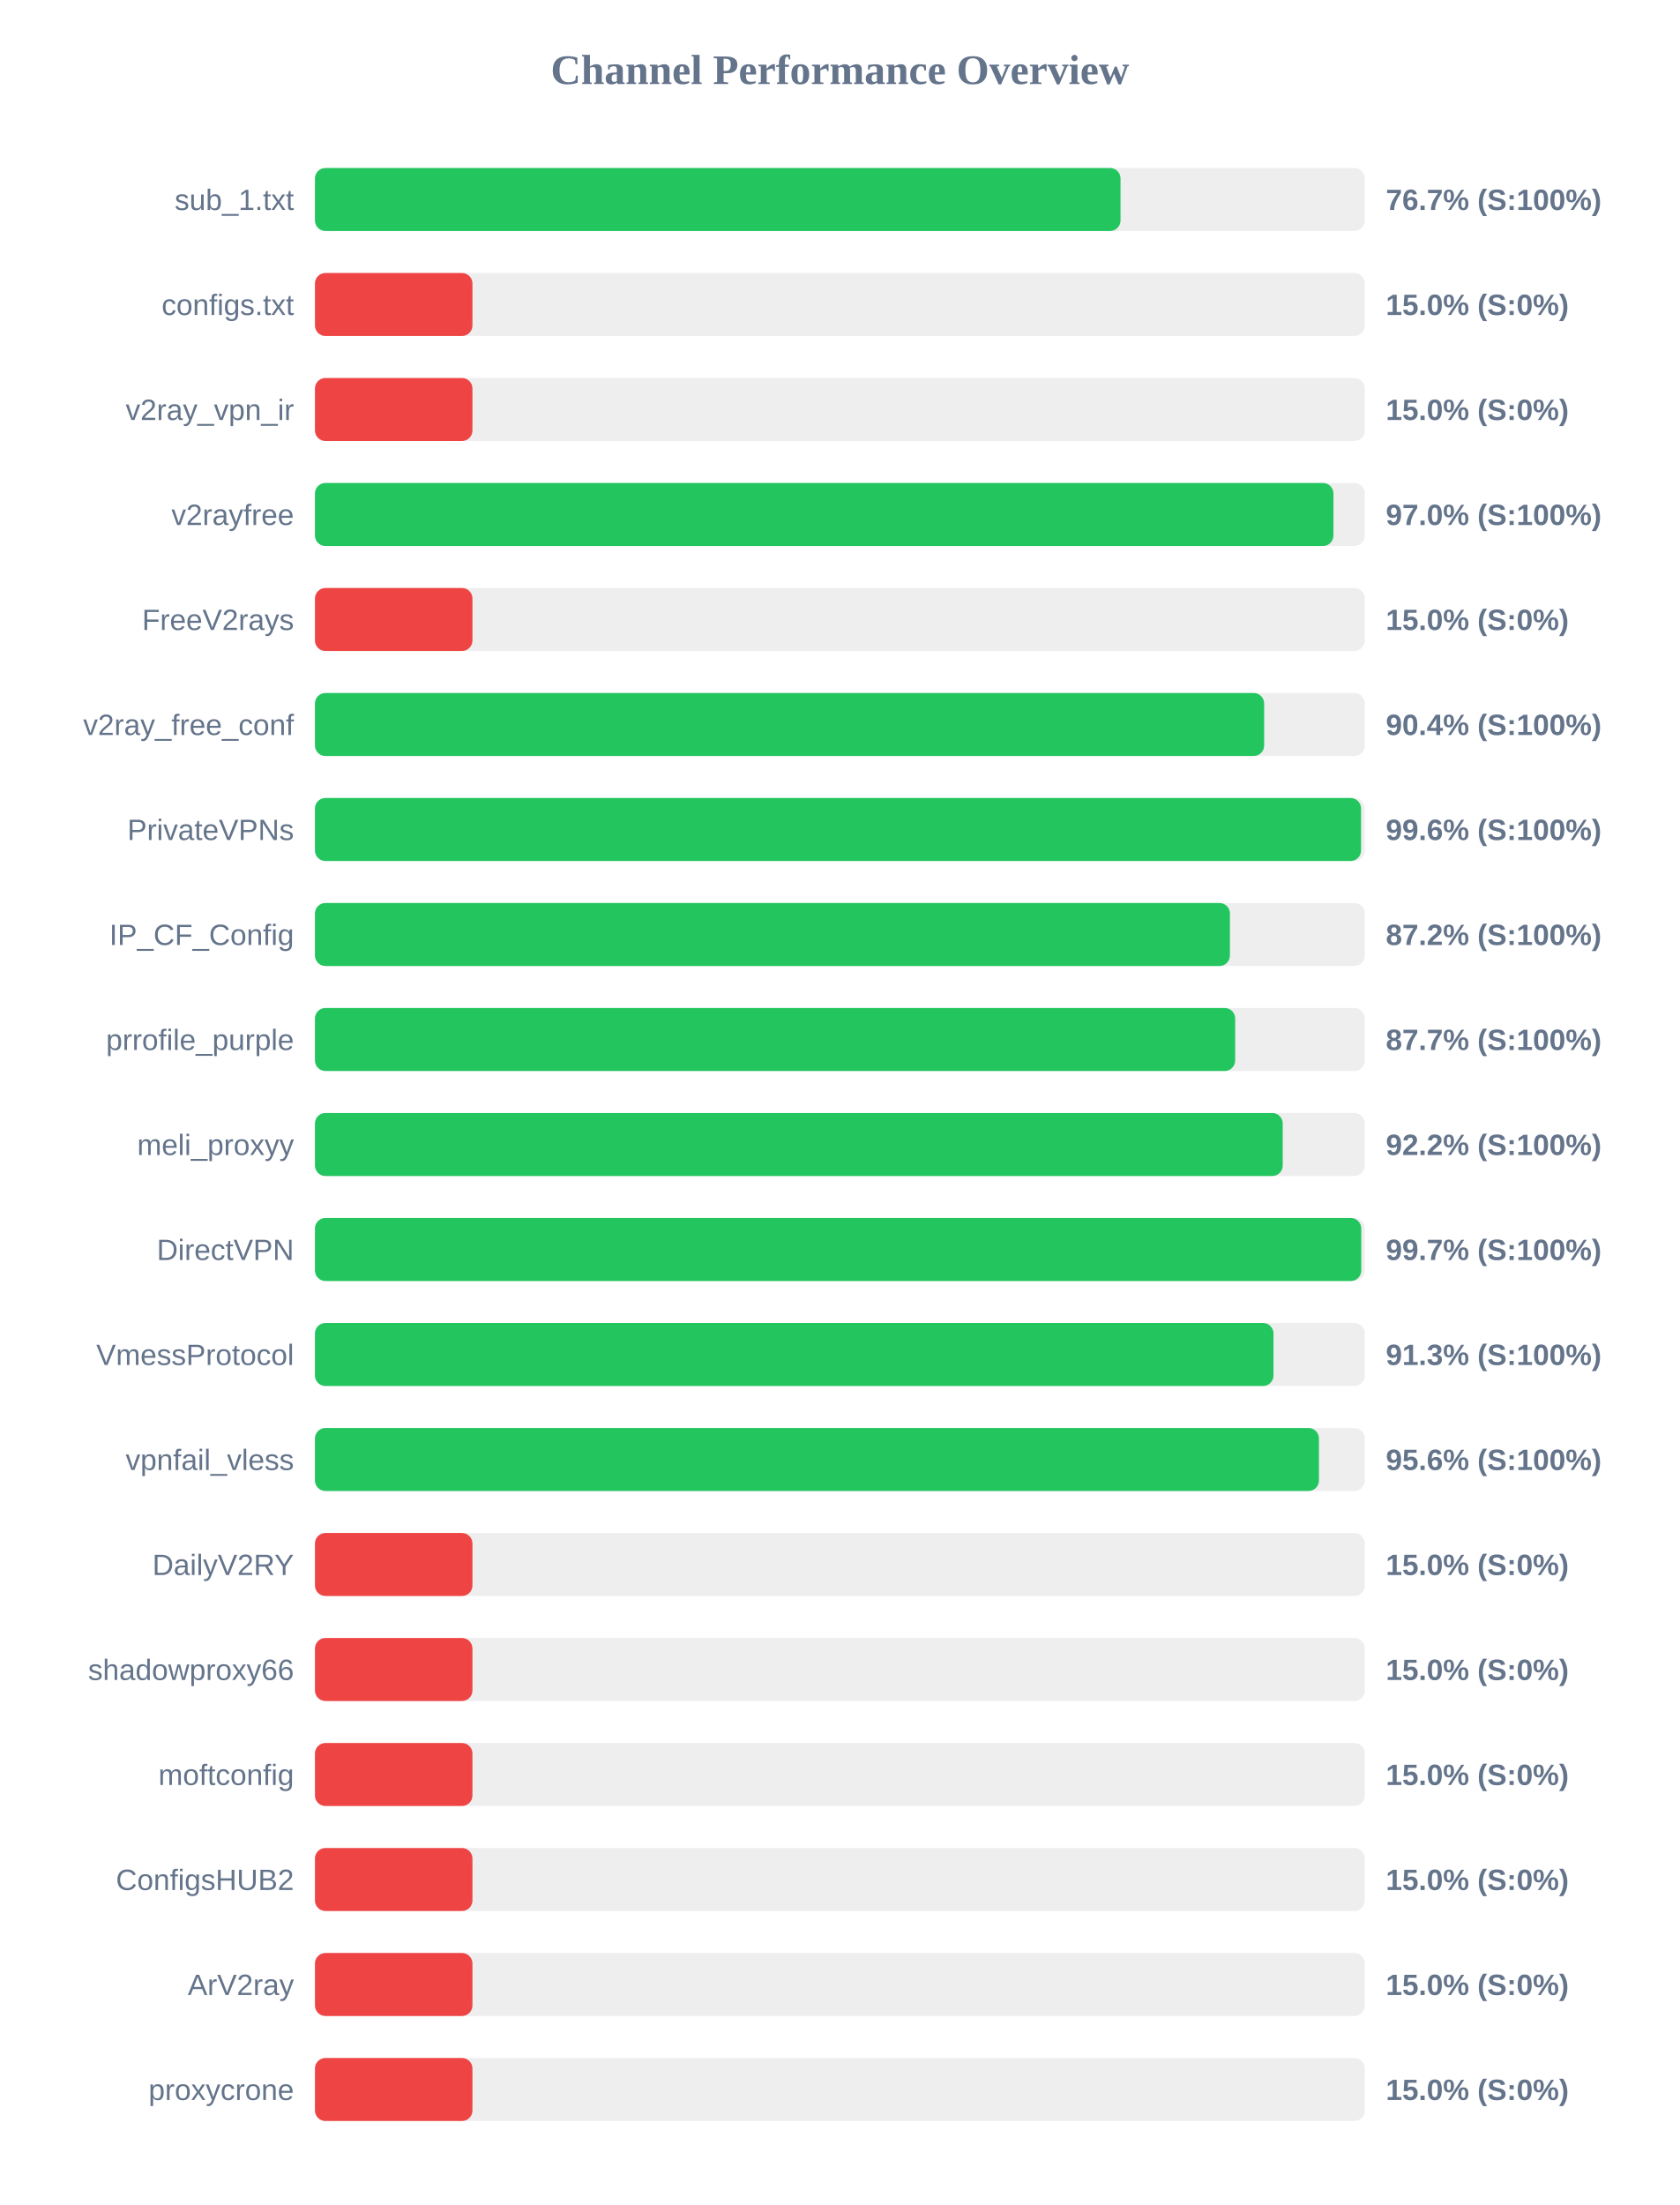
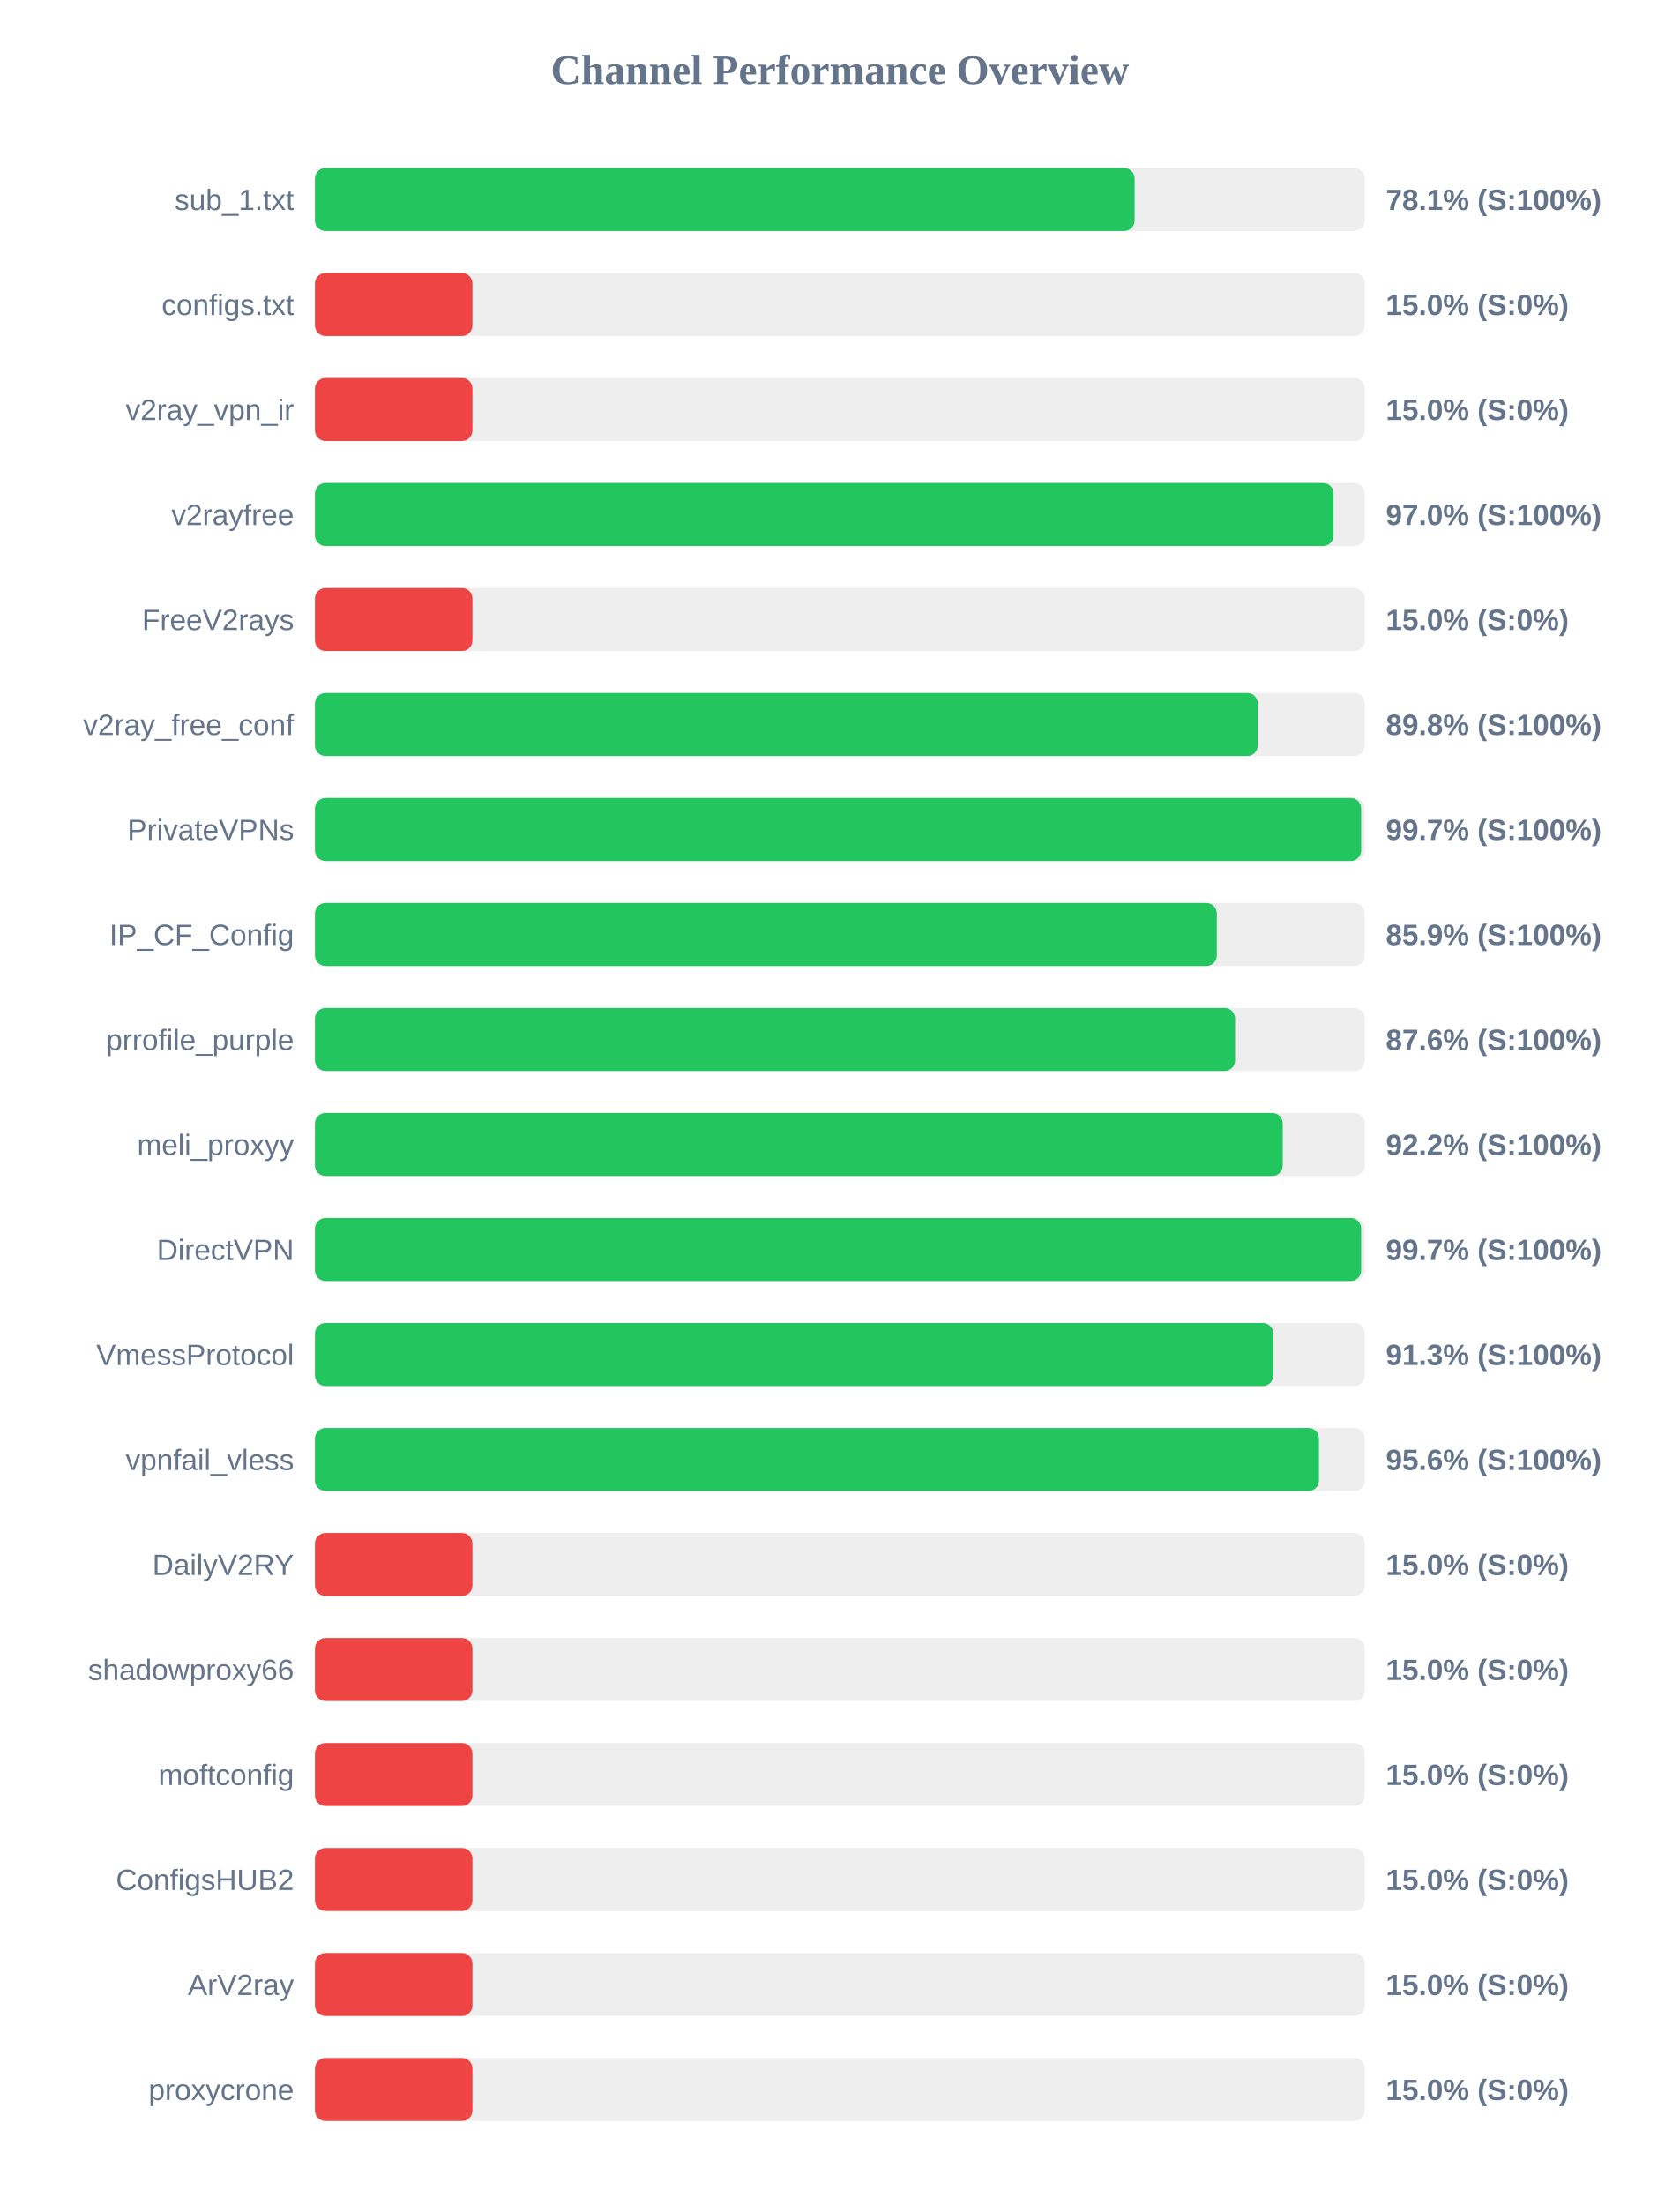
<svg xmlns="http://www.w3.org/2000/svg" width="800" height="1050" version="1.1">
  <style>
        .row { font: 14px Arial; fill: #64748b; }
        .score { font: bold 14px Arial; fill: #64748b; }
    </style>
  <text x="400" y="40" text-anchor="middle" font-size="20px" font-weight="bold" fill="#64748b">Channel Performance Overview</text>
  <rect x="150" y="80" width="500" height="30" fill="#eee" rx="5" />
-   <rect x="150" y="80" width="383.65" height="30" fill="#22c55e" rx="5" />
+   <rect x="150" y="80" width="390.35" height="30" fill="#22c55e" rx="5" />
  <text x="140" y="100" text-anchor="end" class="row">sub_1.txt</text>
-   <text x="660" y="100" text-anchor="start" class="score">76.7% (S:100%)</text>
+   <text x="660" y="100" text-anchor="start" class="score">78.1% (S:100%)</text>
  <rect x="150" y="130" width="500" height="30" fill="#eee" rx="5" />
  <rect x="150" y="130" width="75.0" height="30" fill="#ef4444" rx="5" />
  <text x="140" y="150" text-anchor="end" class="row">configs.txt</text>
  <text x="660" y="150" text-anchor="start" class="score">15.0% (S:0%)</text>
  <rect x="150" y="180" width="500" height="30" fill="#eee" rx="5" />
  <rect x="150" y="180" width="75.0" height="30" fill="#ef4444" rx="5" />
  <text x="140" y="200" text-anchor="end" class="row">v2ray_vpn_ir</text>
  <text x="660" y="200" text-anchor="start" class="score">15.0% (S:0%)</text>
  <rect x="150" y="230" width="500" height="30" fill="#eee" rx="5" />
-   <rect x="150" y="230" width="485.05" height="30" fill="#22c55e" rx="5" />
+   <rect x="150" y="230" width="485.1" height="30" fill="#22c55e" rx="5" />
  <text x="140" y="250" text-anchor="end" class="row">v2rayfree</text>
  <text x="660" y="250" text-anchor="start" class="score">97.0% (S:100%)</text>
  <rect x="150" y="280" width="500" height="30" fill="#eee" rx="5" />
  <rect x="150" y="280" width="75.0" height="30" fill="#ef4444" rx="5" />
  <text x="140" y="300" text-anchor="end" class="row">FreeV2rays</text>
  <text x="660" y="300" text-anchor="start" class="score">15.0% (S:0%)</text>
  <rect x="150" y="330" width="500" height="30" fill="#eee" rx="5" />
-   <rect x="150" y="330" width="452.05" height="30" fill="#22c55e" rx="5" />
+   <rect x="150" y="330" width="449.0" height="30" fill="#22c55e" rx="5" />
  <text x="140" y="350" text-anchor="end" class="row">v2ray_free_conf</text>
-   <text x="660" y="350" text-anchor="start" class="score">90.4% (S:100%)</text>
+   <text x="660" y="350" text-anchor="start" class="score">89.8% (S:100%)</text>
  <rect x="150" y="380" width="500" height="30" fill="#eee" rx="5" />
-   <rect x="150" y="380" width="498.2" height="30" fill="#22c55e" rx="5" />
+   <rect x="150" y="380" width="498.25" height="30" fill="#22c55e" rx="5" />
  <text x="140" y="400" text-anchor="end" class="row">PrivateVPNs</text>
-   <text x="660" y="400" text-anchor="start" class="score">99.6% (S:100%)</text>
+   <text x="660" y="400" text-anchor="start" class="score">99.7% (S:100%)</text>
  <rect x="150" y="430" width="500" height="30" fill="#eee" rx="5" />
-   <rect x="150" y="430" width="435.75" height="30" fill="#22c55e" rx="5" />
+   <rect x="150" y="430" width="429.5" height="30" fill="#22c55e" rx="5" />
  <text x="140" y="450" text-anchor="end" class="row">IP_CF_Config</text>
-   <text x="660" y="450" text-anchor="start" class="score">87.2% (S:100%)</text>
+   <text x="660" y="450" text-anchor="start" class="score">85.9% (S:100%)</text>
  <rect x="150" y="480" width="500" height="30" fill="#eee" rx="5" />
-   <rect x="150" y="480" width="438.25" height="30" fill="#22c55e" rx="5" />
+   <rect x="150" y="480" width="438.2" height="30" fill="#22c55e" rx="5" />
  <text x="140" y="500" text-anchor="end" class="row">prrofile_purple</text>
-   <text x="660" y="500" text-anchor="start" class="score">87.7% (S:100%)</text>
+   <text x="660" y="500" text-anchor="start" class="score">87.6% (S:100%)</text>
  <rect x="150" y="530" width="500" height="30" fill="#eee" rx="5" />
  <rect x="150" y="530" width="460.9" height="30" fill="#22c55e" rx="5" />
  <text x="140" y="550" text-anchor="end" class="row">meli_proxyy</text>
  <text x="660" y="550" text-anchor="start" class="score">92.2% (S:100%)</text>
  <rect x="150" y="580" width="500" height="30" fill="#eee" rx="5" />
-   <rect x="150" y="580" width="498.3" height="30" fill="#22c55e" rx="5" />
+   <rect x="150" y="580" width="498.25" height="30" fill="#22c55e" rx="5" />
  <text x="140" y="600" text-anchor="end" class="row">DirectVPN</text>
  <text x="660" y="600" text-anchor="start" class="score">99.7% (S:100%)</text>
  <rect x="150" y="630" width="500" height="30" fill="#eee" rx="5" />
-   <rect x="150" y="630" width="456.5" height="30" fill="#22c55e" rx="5" />
+   <rect x="150" y="630" width="456.4" height="30" fill="#22c55e" rx="5" />
  <text x="140" y="650" text-anchor="end" class="row">VmessProtocol</text>
  <text x="660" y="650" text-anchor="start" class="score">91.3% (S:100%)</text>
  <rect x="150" y="680" width="500" height="30" fill="#eee" rx="5" />
  <rect x="150" y="680" width="478.15" height="30" fill="#22c55e" rx="5" />
  <text x="140" y="700" text-anchor="end" class="row">vpnfail_vless</text>
  <text x="660" y="700" text-anchor="start" class="score">95.6% (S:100%)</text>
  <rect x="150" y="730" width="500" height="30" fill="#eee" rx="5" />
  <rect x="150" y="730" width="75.0" height="30" fill="#ef4444" rx="5" />
  <text x="140" y="750" text-anchor="end" class="row">DailyV2RY</text>
  <text x="660" y="750" text-anchor="start" class="score">15.0% (S:0%)</text>
  <rect x="150" y="780" width="500" height="30" fill="#eee" rx="5" />
  <rect x="150" y="780" width="75.0" height="30" fill="#ef4444" rx="5" />
  <text x="140" y="800" text-anchor="end" class="row">shadowproxy66</text>
  <text x="660" y="800" text-anchor="start" class="score">15.0% (S:0%)</text>
  <rect x="150" y="830" width="500" height="30" fill="#eee" rx="5" />
  <rect x="150" y="830" width="75.0" height="30" fill="#ef4444" rx="5" />
  <text x="140" y="850" text-anchor="end" class="row">moftconfig</text>
  <text x="660" y="850" text-anchor="start" class="score">15.0% (S:0%)</text>
  <rect x="150" y="880" width="500" height="30" fill="#eee" rx="5" />
  <rect x="150" y="880" width="75.0" height="30" fill="#ef4444" rx="5" />
  <text x="140" y="900" text-anchor="end" class="row">ConfigsHUB2</text>
  <text x="660" y="900" text-anchor="start" class="score">15.0% (S:0%)</text>
  <rect x="150" y="930" width="500" height="30" fill="#eee" rx="5" />
  <rect x="150" y="930" width="75.0" height="30" fill="#ef4444" rx="5" />
  <text x="140" y="950" text-anchor="end" class="row">ArV2ray</text>
  <text x="660" y="950" text-anchor="start" class="score">15.0% (S:0%)</text>
  <rect x="150" y="980" width="500" height="30" fill="#eee" rx="5" />
  <rect x="150" y="980" width="75.0" height="30" fill="#ef4444" rx="5" />
  <text x="140" y="1000" text-anchor="end" class="row">proxycrone</text>
  <text x="660" y="1000" text-anchor="start" class="score">15.0% (S:0%)</text>
</svg>
